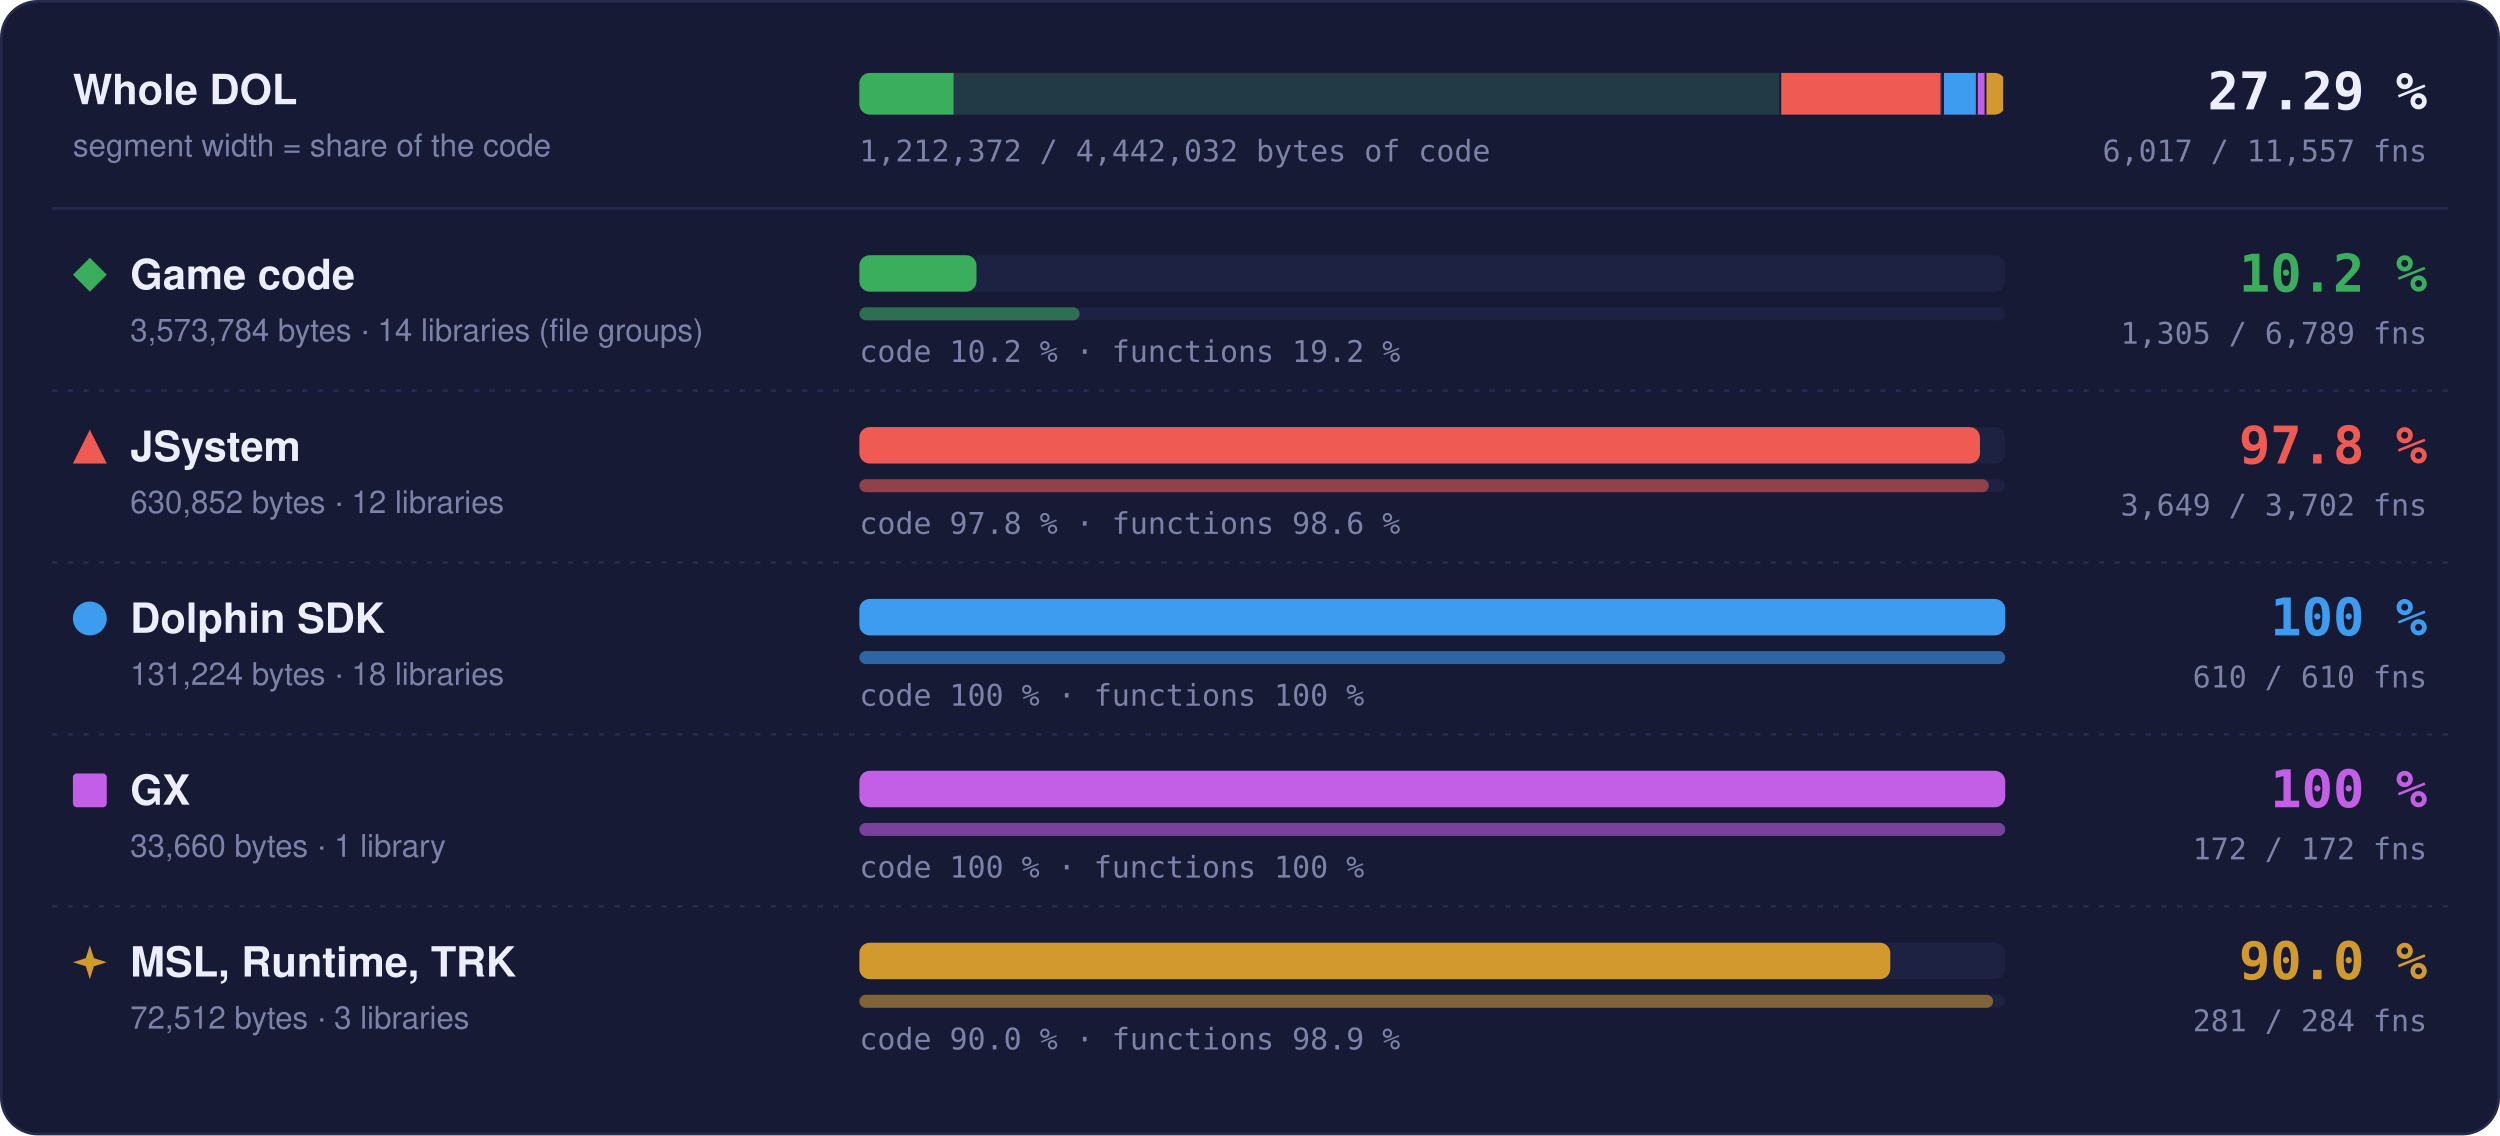
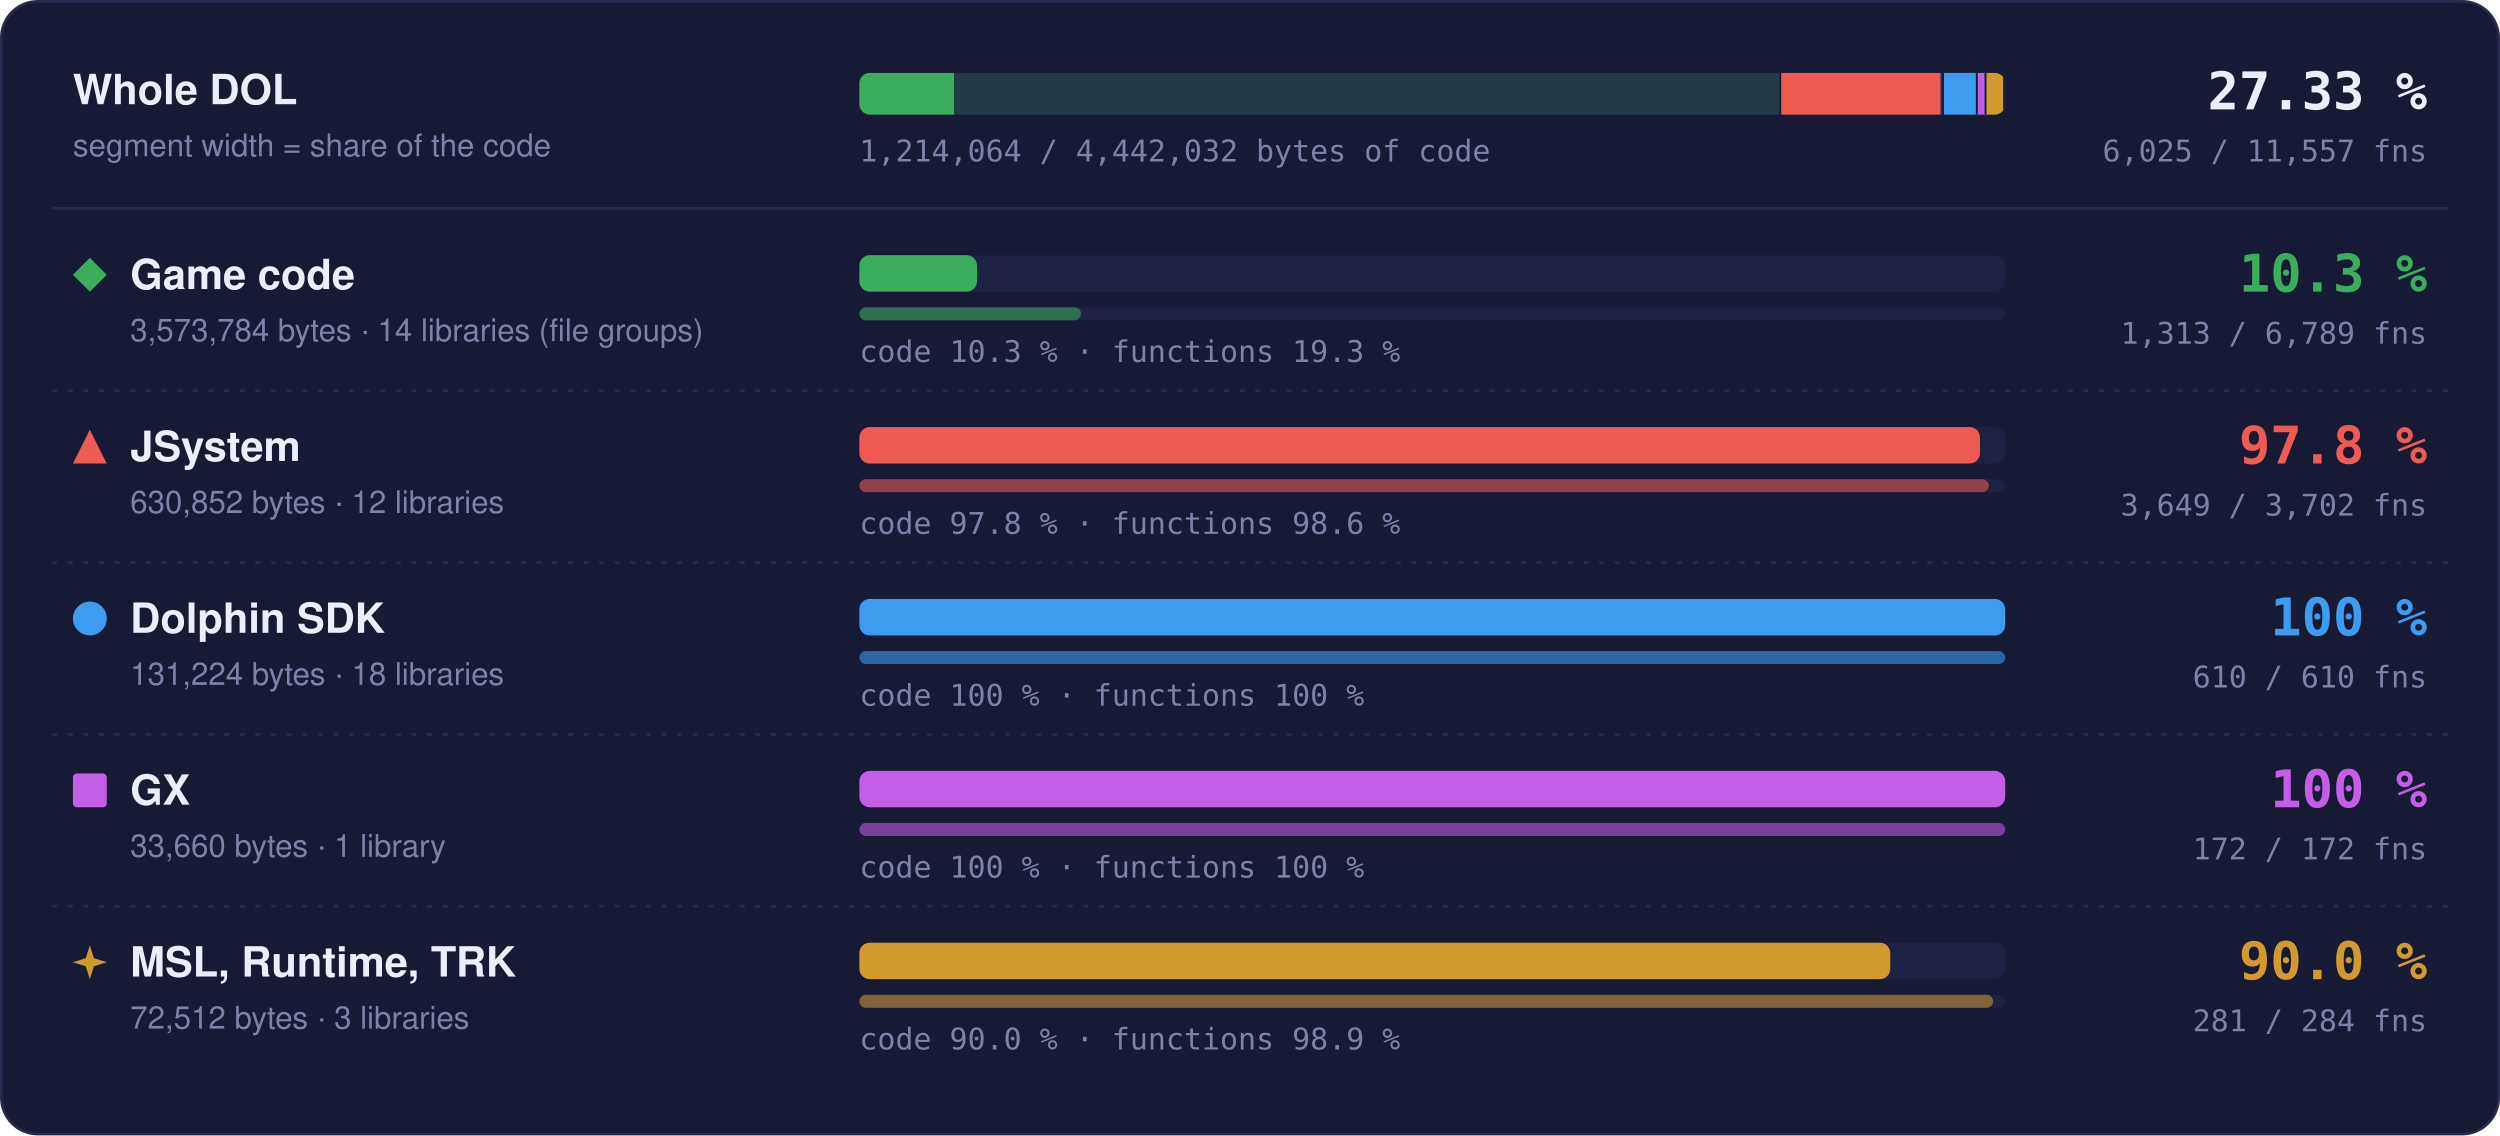
- <svg xmlns="http://www.w3.org/2000/svg" width="960" height="436" viewBox="0 0 960 436" role="img" aria-label="Matched code and functions per region: Game code 10.2 % of code, 1305 of 6789 functions; JSystem 97.8 % of code, 3649 of 3702 functions; Dolphin SDK 100 % of code, 610 of 610 functions; GX 100 % of code, 172 of 172 functions; MSL, Runtime, TRK 90.0 % of code, 281 of 284 functions">
+ <svg xmlns="http://www.w3.org/2000/svg" width="960" height="436" viewBox="0 0 960 436" role="img" aria-label="Matched code and functions per region: Game code 10.3 % of code, 1313 of 6789 functions; JSystem 97.8 % of code, 3649 of 3702 functions; Dolphin SDK 100 % of code, 610 of 610 functions; GX 100 % of code, 172 of 172 functions; MSL, Runtime, TRK 90.0 % of code, 281 of 284 functions">
  <style>text { font-family: -apple-system, BlinkMacSystemFont, 'Segoe UI', Helvetica, Arial, sans-serif; } .mono { font-family: ui-monospace, SFMono-Regular, 'SF Mono', Menlo, Consolas, monospace; } .grow { transform-box: fill-box; transform-origin: 0 50%; animation: grow 1.4s cubic-bezier(.2,.8,.2,1) both; } @keyframes grow { from { transform: scaleX(0); } } @media (prefers-reduced-motion: reduce) { * { animation: none !important; } }</style>
  <rect x="0.5" y="0.5" width="959" height="435" rx="14" fill="#161a34" stroke="#262b4e" />
  <text x="28" y="40" font-size="16" font-weight="700" fill="#eceefb">Whole DOL</text>
  <text x="28" y="60" font-size="12" fill="#7c82a8">segment width = share of the code</text>
  <rect x="330" y="28" width="440" height="16" rx="4" fill="#1d2142" />
  <clipPath id="wb">
    <rect x="330" y="28" width="440" height="16" rx="4" />
  </clipPath>
  <g clip-path="url(#wb)">
    <rect x="330.00" y="28" width="354.00" height="16" fill="#3aae5c" fill-opacity="0.18" />
-     <rect class="grow" x="330.00" y="28" width="36.18" height="16" fill="#3aae5c" />
+     <rect class="grow" x="330.00" y="28" width="36.35" height="16" fill="#3aae5c" />
    <rect x="683.25" y="28" width="1.5" height="16" fill="#161a34" />
    <rect x="684.00" y="28" width="62.49" height="16" fill="#ef5b52" fill-opacity="0.18" />
    <rect class="grow" x="684.00" y="28" width="61.11" height="16" fill="#ef5b52" />
    <rect x="745.74" y="28" width="1.5" height="16" fill="#161a34" />
    <rect x="746.49" y="28" width="13.00" height="16" fill="#3d9cf0" fill-opacity="0.18" />
    <rect class="grow" x="746.49" y="28" width="13.00" height="16" fill="#3d9cf0" />
    <rect x="758.73" y="28" width="1.5" height="16" fill="#161a34" />
    <rect x="759.48" y="28" width="3.33" height="16" fill="#c35ee6" fill-opacity="0.18" />
    <rect class="grow" x="759.48" y="28" width="3.33" height="16" fill="#c35ee6" />
    <rect x="762.07" y="28" width="1.5" height="16" fill="#161a34" />
    <rect x="762.82" y="28" width="7.18" height="16" fill="#d29a2e" fill-opacity="0.18" />
    <rect class="grow" x="762.82" y="28" width="6.46" height="16" fill="#d29a2e" />
    <rect x="769.25" y="28" width="1.5" height="16" fill="#161a34" />
  </g>
-   <text x="932" y="42" text-anchor="end" class="mono" font-size="20" font-weight="700" fill="#eceefb">27.29 %</text>
-   <text x="932" y="62" text-anchor="end" class="mono" font-size="11.5" fill="#7c82a8">6,017 / 11,557 fns</text>
-   <text x="330" y="62" class="mono" font-size="11.5" fill="#7c82a8">1,212,372 / 4,442,032 bytes of code</text>
+   <text x="932" y="42" text-anchor="end" class="mono" font-size="20" font-weight="700" fill="#eceefb">27.33 %</text>
+   <text x="932" y="62" text-anchor="end" class="mono" font-size="11.5" fill="#7c82a8">6,025 / 11,557 fns</text>
+   <text x="330" y="62" class="mono" font-size="11.5" fill="#7c82a8">1,214,064 / 4,442,032 bytes of code</text>
  <line x1="20" x2="940" y1="80" y2="80" stroke="#262b4e" />
  <g fill="#3aae5c">
    <path d="M34.5 99L41 105.5L34.5 112L28 105.5Z" />
  </g>
  <text x="50" y="111" font-size="16" font-weight="700" fill="#eceefb">Game code</text>
  <text x="50" y="131" font-size="12" fill="#7c82a8">3,573,784 bytes · 14 libraries (file groups)</text>
  <rect x="330" y="98" width="440" height="14" rx="4" fill="#1d2142" />
-   <rect class="grow" style="animation-delay:0.0s" x="330" y="98" width="44.97" height="14" rx="4" fill="#3aae5c" />
+   <rect class="grow" style="animation-delay:0.0s" x="330" y="98" width="45.18" height="14" rx="4" fill="#3aae5c" />
  <rect x="330" y="118" width="440" height="5" rx="2.5" fill="#1d2142" />
-   <rect class="grow" style="animation-delay:0.2s" x="330" y="118" width="84.58" height="5" rx="2.5" fill="#3aae5c" fill-opacity="0.55" />
-   <text x="330" y="139" class="mono" font-size="11.5" fill="#7c82a8">code 10.2 % · functions 19.2 %</text>
-   <text x="932" y="112" text-anchor="end" class="mono" font-size="20" font-weight="700" fill="#3aae5c">10.2 %</text>
-   <text x="932" y="132" text-anchor="end" class="mono" font-size="11.5" fill="#7c82a8">1,305 / 6,789 fns</text>
+   <rect class="grow" style="animation-delay:0.2s" x="330" y="118" width="85.10" height="5" rx="2.5" fill="#3aae5c" fill-opacity="0.55" />
+   <text x="330" y="139" class="mono" font-size="11.5" fill="#7c82a8">code 10.3 % · functions 19.3 %</text>
+   <text x="932" y="112" text-anchor="end" class="mono" font-size="20" font-weight="700" fill="#3aae5c">10.3 %</text>
+   <text x="932" y="132" text-anchor="end" class="mono" font-size="11.5" fill="#7c82a8">1,313 / 6,789 fns</text>
  <line x1="20" x2="940" y1="150" y2="150" stroke="#262b4e" stroke-dasharray="2 4" />
  <g fill="#ef5b52">
    <path d="M34.5 165L41 178L28 178Z" />
  </g>
  <text x="50" y="177" font-size="16" font-weight="700" fill="#eceefb">JSystem</text>
  <text x="50" y="197" font-size="12" fill="#7c82a8">630,852 bytes · 12 libraries</text>
  <rect x="330" y="164" width="440" height="14" rx="4" fill="#1d2142" />
  <rect class="grow" style="animation-delay:0.1s" x="330" y="164" width="430.31" height="14" rx="4" fill="#ef5b52" />
  <rect x="330" y="184" width="440" height="5" rx="2.5" fill="#1d2142" />
  <rect class="grow" style="animation-delay:0.3s" x="330" y="184" width="433.70" height="5" rx="2.5" fill="#ef5b52" fill-opacity="0.55" />
  <text x="330" y="205" class="mono" font-size="11.5" fill="#7c82a8">code 97.8 % · functions 98.6 %</text>
  <text x="932" y="178" text-anchor="end" class="mono" font-size="20" font-weight="700" fill="#ef5b52">97.8 %</text>
  <text x="932" y="198" text-anchor="end" class="mono" font-size="11.5" fill="#7c82a8">3,649 / 3,702 fns</text>
  <line x1="20" x2="940" y1="216" y2="216" stroke="#262b4e" stroke-dasharray="2 4" />
  <g fill="#3d9cf0">
    <circle cx="34.5" cy="237.5" r="6.5" />
  </g>
  <text x="50" y="243" font-size="16" font-weight="700" fill="#eceefb">Dolphin SDK</text>
  <text x="50" y="263" font-size="12" fill="#7c82a8">131,224 bytes · 18 libraries</text>
  <rect x="330" y="230" width="440" height="14" rx="4" fill="#1d2142" />
  <rect class="grow" style="animation-delay:0.2s" x="330" y="230" width="440.00" height="14" rx="4" fill="#3d9cf0" />
  <rect x="330" y="250" width="440" height="5" rx="2.5" fill="#1d2142" />
  <rect class="grow" style="animation-delay:0.4s" x="330" y="250" width="440.00" height="5" rx="2.5" fill="#3d9cf0" fill-opacity="0.55" />
  <text x="330" y="271" class="mono" font-size="11.5" fill="#7c82a8">code 100 % · functions 100 %</text>
  <text x="932" y="244" text-anchor="end" class="mono" font-size="20" font-weight="700" fill="#3d9cf0">100 %</text>
  <text x="932" y="264" text-anchor="end" class="mono" font-size="11.5" fill="#7c82a8">610 / 610 fns</text>
  <line x1="20" x2="940" y1="282" y2="282" stroke="#262b4e" stroke-dasharray="2 4" />
  <g fill="#c35ee6">
    <rect x="28" y="297" width="13" height="13" rx="1.5" />
  </g>
  <text x="50" y="309" font-size="16" font-weight="700" fill="#eceefb">GX</text>
  <text x="50" y="329" font-size="12" fill="#7c82a8">33,660 bytes · 1 library</text>
  <rect x="330" y="296" width="440" height="14" rx="4" fill="#1d2142" />
  <rect class="grow" style="animation-delay:0.3s" x="330" y="296" width="440.00" height="14" rx="4" fill="#c35ee6" />
  <rect x="330" y="316" width="440" height="5" rx="2.5" fill="#1d2142" />
  <rect class="grow" style="animation-delay:0.5s" x="330" y="316" width="440.00" height="5" rx="2.5" fill="#c35ee6" fill-opacity="0.55" />
  <text x="330" y="337" class="mono" font-size="11.5" fill="#7c82a8">code 100 % · functions 100 %</text>
  <text x="932" y="310" text-anchor="end" class="mono" font-size="20" font-weight="700" fill="#c35ee6">100 %</text>
  <text x="932" y="330" text-anchor="end" class="mono" font-size="11.5" fill="#7c82a8">172 / 172 fns</text>
  <line x1="20" x2="940" y1="348" y2="348" stroke="#262b4e" stroke-dasharray="2 4" />
  <g fill="#d29a2e">
    <path d="M34.5 363L36.06 367.94L41 369.5L36.06 371.06L34.5 376L32.94 371.06L28 369.5L32.94 367.94Z" />
  </g>
  <text x="50" y="375" font-size="16" font-weight="700" fill="#eceefb">MSL, Runtime, TRK</text>
  <text x="50" y="395" font-size="12" fill="#7c82a8">72,512 bytes · 3 libraries</text>
  <rect x="330" y="362" width="440" height="14" rx="4" fill="#1d2142" />
  <rect class="grow" style="animation-delay:0.4s" x="330" y="362" width="395.87" height="14" rx="4" fill="#d29a2e" />
  <rect x="330" y="382" width="440" height="5" rx="2.5" fill="#1d2142" />
  <rect class="grow" style="animation-delay:0.6s" x="330" y="382" width="435.35" height="5" rx="2.5" fill="#d29a2e" fill-opacity="0.55" />
  <text x="330" y="403" class="mono" font-size="11.5" fill="#7c82a8">code 90.0 % · functions 98.9 %</text>
  <text x="932" y="376" text-anchor="end" class="mono" font-size="20" font-weight="700" fill="#d29a2e">90.0 %</text>
  <text x="932" y="396" text-anchor="end" class="mono" font-size="11.5" fill="#7c82a8">281 / 284 fns</text>
</svg>
